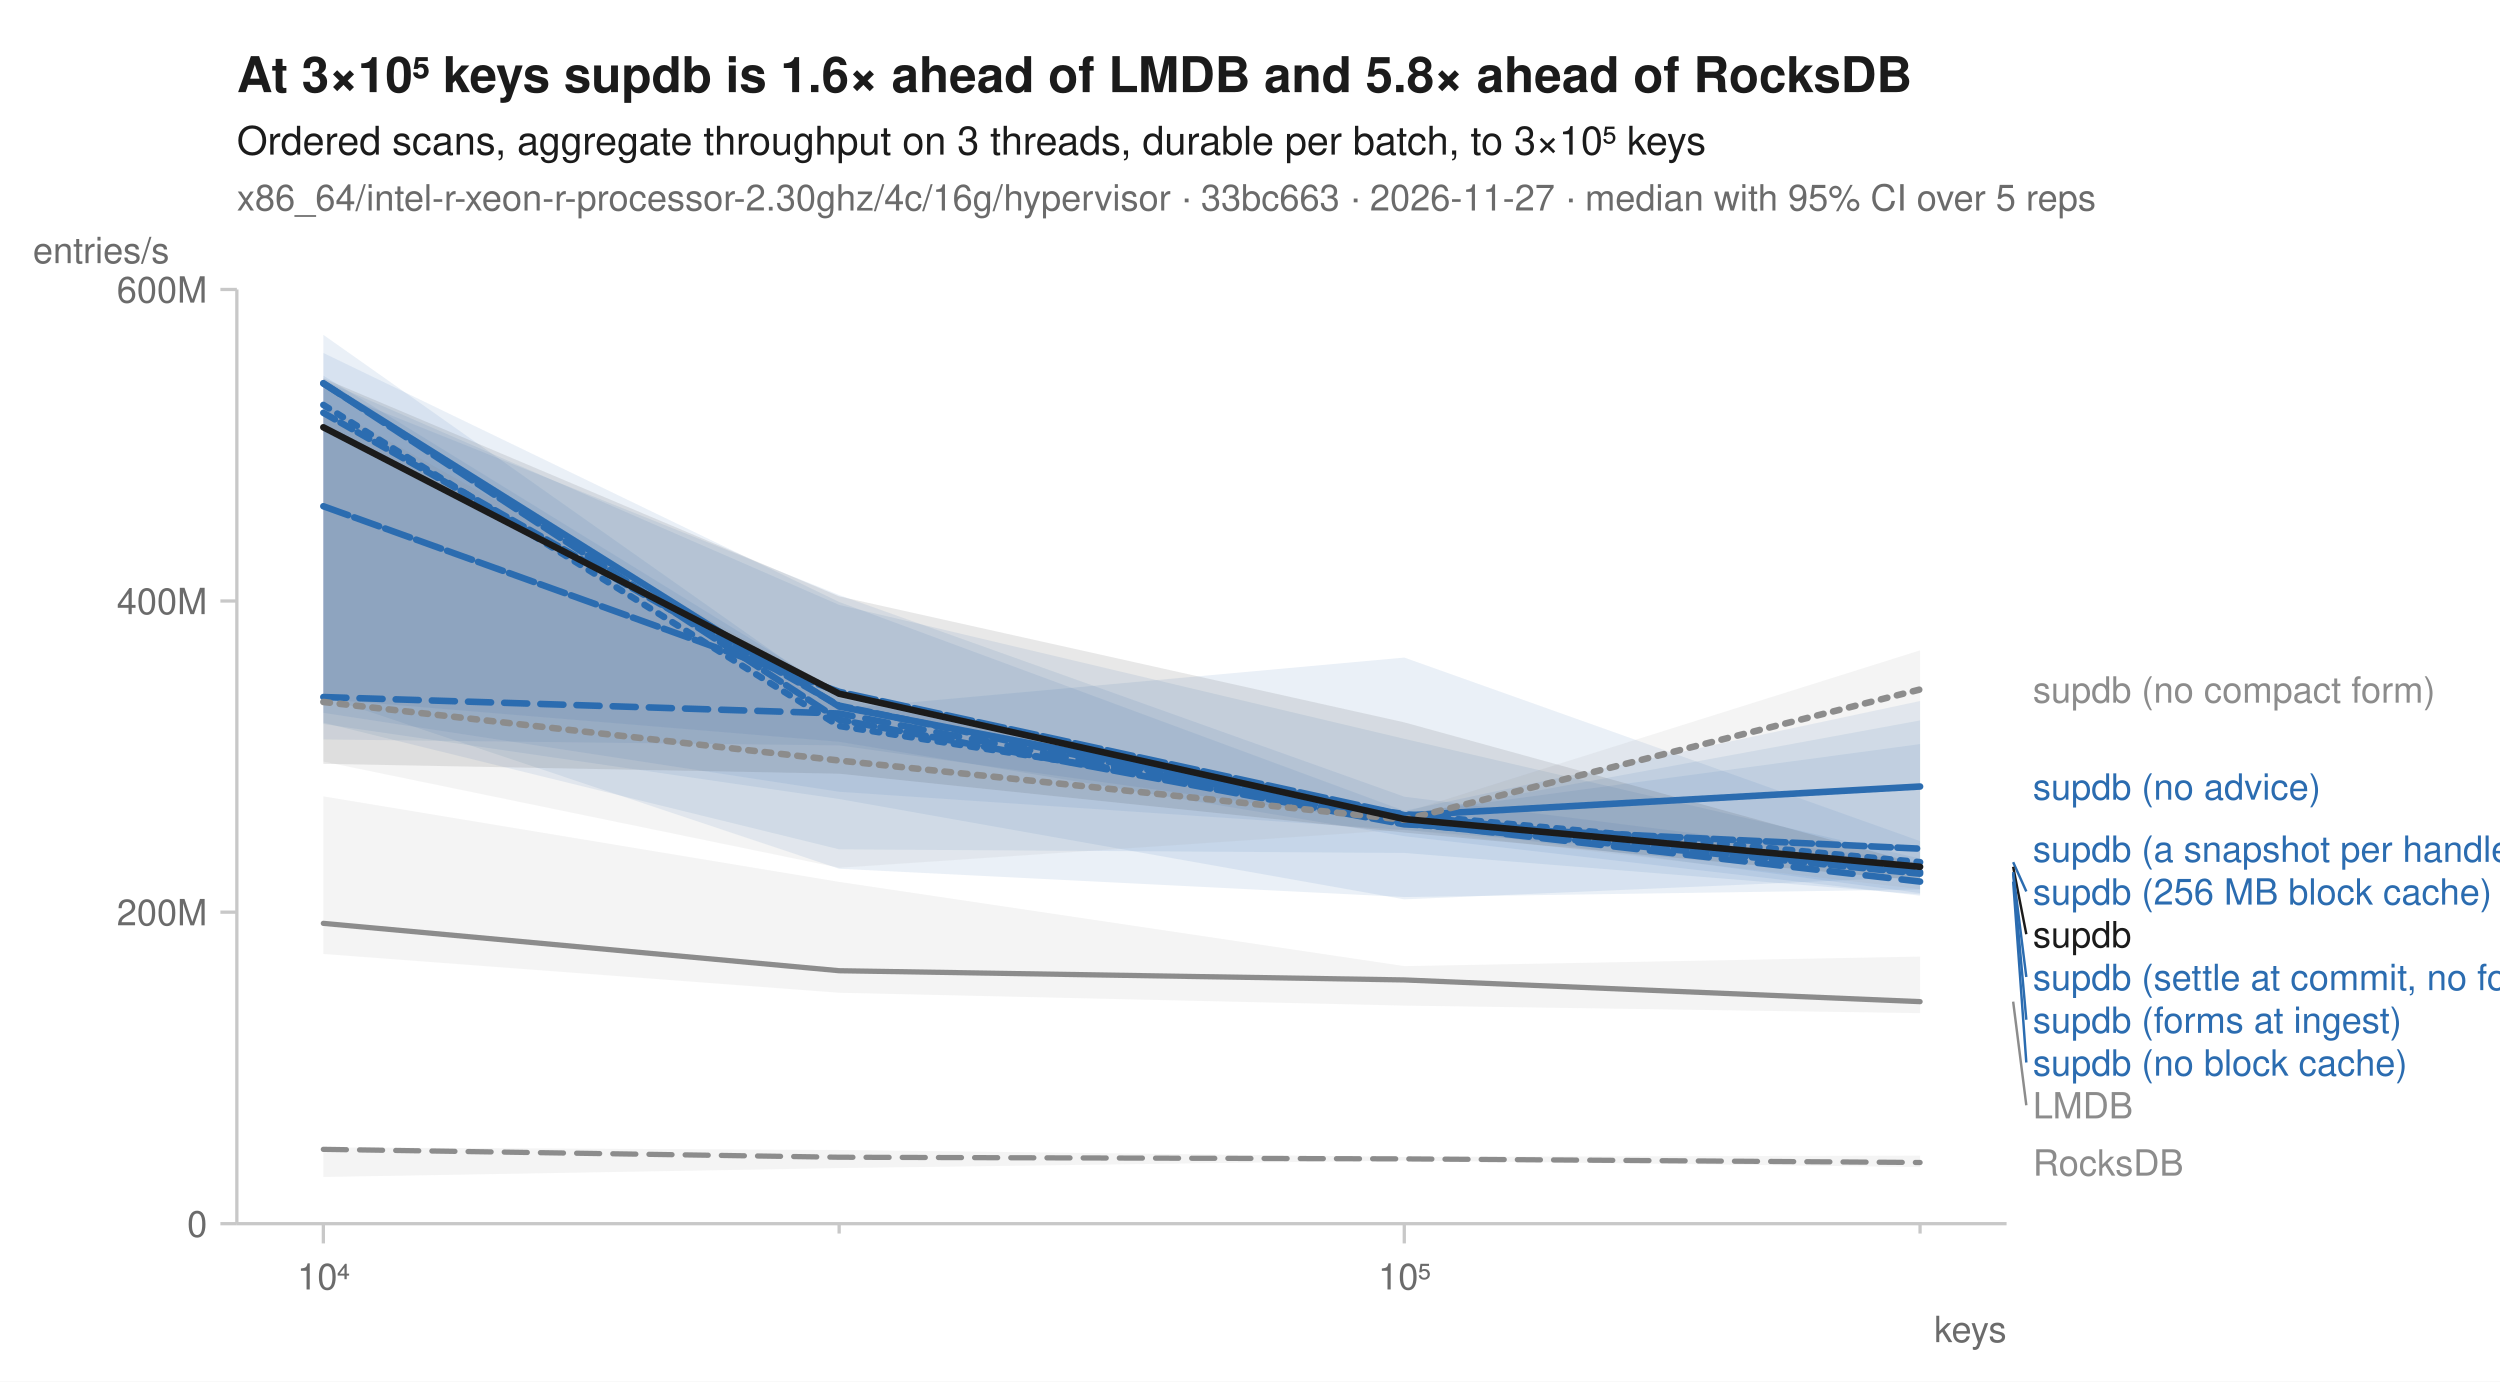
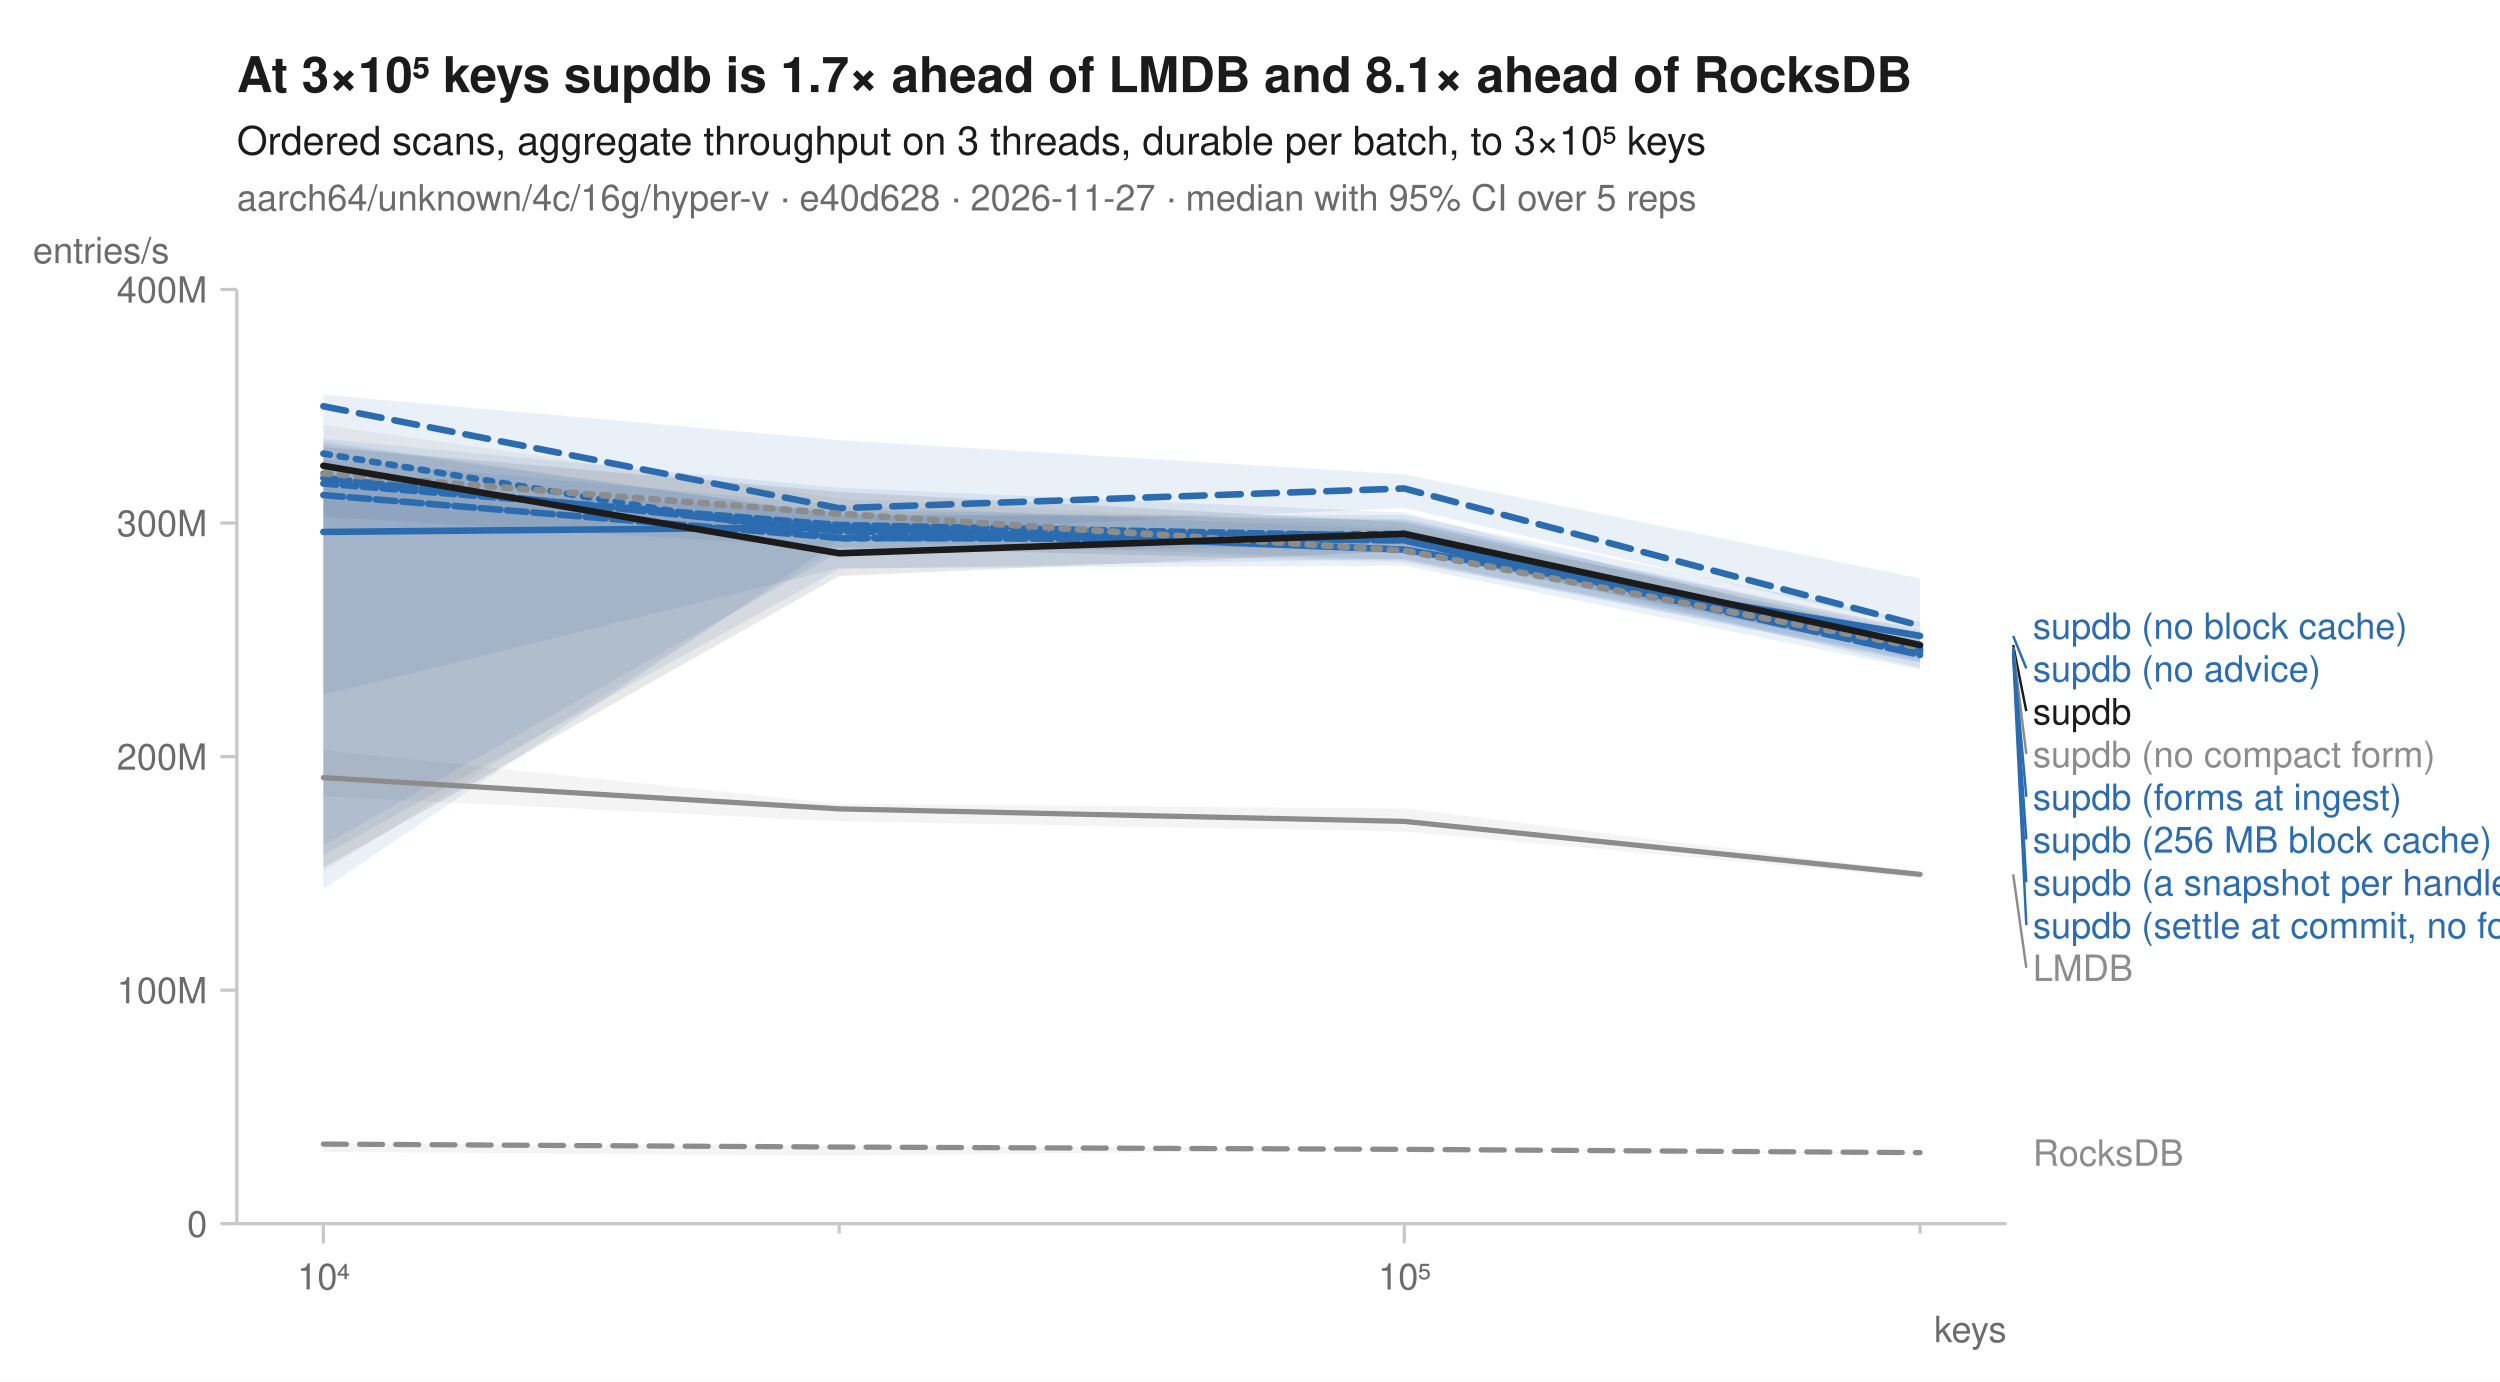
<svg xmlns="http://www.w3.org/2000/svg" width="760" height="420" viewBox="0 0 760 420" font-family="-apple-system, BlinkMacSystemFont, 'Segoe UI', Helvetica, Arial, sans-serif" fill="#1b1b1b">
  <rect width="760" height="420" fill="white" />
-   <text x="72" y="28" font-size="15" font-weight="600">At 3×10⁵ keys supdb is 1.6× ahead of LMDB and 5.8× ahead of RocksDB</text>
+   <text x="72" y="28" font-size="15" font-weight="600">At 3×10⁵ keys supdb is 1.7× ahead of LMDB and 8.1× ahead of RocksDB</text>
  <text x="72" y="47" font-size="12">Ordered scans, aggregate throughput on 3 threads, durable per batch, to 3×10⁵ keys</text>
-   <text x="72" y="64" font-size="11" fill="#6b6b6b">x86_64/intel-r-xeon-r-processor-2.30ghz/4c/16g/hypervisor · 33bc663 · 2026-11-27 · median with 95% CI over 5 reps</text>
+   <text x="72" y="64" font-size="11" fill="#6b6b6b">aarch64/unknown/4c/16g/hyper-v · e40d628 · 2026-11-27 · median with 95% CI over 5 reps</text>
  <line x1="72" y1="372" x2="610" y2="372" stroke="#c8c8c8" stroke-width="1" />
  <line x1="72" y1="88" x2="72" y2="372" stroke="#c8c8c8" stroke-width="1" />
  <line x1="98.3" y1="372" x2="98.3" y2="378" stroke="#c8c8c8" stroke-width="1" />
  <text x="98.3" y="392" font-size="11" text-anchor="middle" fill="#6b6b6b">10⁴</text>
  <line x1="255.1" y1="372" x2="255.1" y2="375" stroke="#c8c8c8" stroke-width="1" />
  <line x1="426.9" y1="372" x2="426.9" y2="378" stroke="#c8c8c8" stroke-width="1" />
  <text x="426.9" y="392" font-size="11" text-anchor="middle" fill="#6b6b6b">10⁵</text>
  <line x1="583.7" y1="372" x2="583.7" y2="375" stroke="#c8c8c8" stroke-width="1" />
  <text x="610" y="408" font-size="11" text-anchor="end" fill="#6b6b6b">keys</text>
  <line x1="67" y1="372.0" x2="72" y2="372.0" stroke="#c8c8c8" stroke-width="1" />
  <text x="63" y="376.0" font-size="11" text-anchor="end" fill="#6b6b6b">0</text>
-   <line x1="67" y1="277.3" x2="72" y2="277.3" stroke="#c8c8c8" stroke-width="1" />
-   <text x="63" y="281.3" font-size="11" text-anchor="end" fill="#6b6b6b">200M</text>
-   <line x1="67" y1="182.7" x2="72" y2="182.7" stroke="#c8c8c8" stroke-width="1" />
-   <text x="63" y="186.7" font-size="11" text-anchor="end" fill="#6b6b6b">400M</text>
+   <line x1="67" y1="301.0" x2="72" y2="301.0" stroke="#c8c8c8" stroke-width="1" />
+   <text x="63" y="305.0" font-size="11" text-anchor="end" fill="#6b6b6b">100M</text>
+   <line x1="67" y1="230.0" x2="72" y2="230.0" stroke="#c8c8c8" stroke-width="1" />
+   <text x="63" y="234.0" font-size="11" text-anchor="end" fill="#6b6b6b">200M</text>
+   <line x1="67" y1="159.0" x2="72" y2="159.0" stroke="#c8c8c8" stroke-width="1" />
+   <text x="63" y="163.0" font-size="11" text-anchor="end" fill="#6b6b6b">300M</text>
  <line x1="67" y1="88.0" x2="72" y2="88.0" stroke="#c8c8c8" stroke-width="1" />
-   <text x="63" y="92.0" font-size="11" text-anchor="end" fill="#6b6b6b">600M</text>
+   <text x="63" y="92.0" font-size="11" text-anchor="end" fill="#6b6b6b">400M</text>
  <text x="10" y="80" font-size="11" text-anchor="start" fill="#6b6b6b">entries/s</text>
-   <path d="M98.3,348.8 L255.1,349.6 L426.9,351.7 L583.7,351.3 L583.7,354.8 L426.9,352.8 L255.1,355.1 L98.3,357.8 Z" fill="#8c8c8c" fill-opacity="0.10" />
-   <path d="M98.3,242.1 L255.1,268.1 L426.9,293.7 L583.7,290.8 L583.7,308.0 L426.9,305.7 L255.1,301.8 L98.3,290.0 Z" fill="#8c8c8c" fill-opacity="0.10" />
-   <path d="M98.3,115.6 L255.1,183.9 L426.9,224.6 L583.7,261.0 L583.7,266.6 L426.9,273.4 L255.1,242.9 L98.3,220.1 Z" fill="#2b6cb0" fill-opacity="0.10" />
-   <path d="M98.3,101.8 L255.1,212.3 L426.9,247.8 L583.7,219.0 L583.7,271.9 L426.9,259.3 L255.1,258.2 L98.3,219.7 Z" fill="#2b6cb0" fill-opacity="0.10" />
-   <path d="M98.3,114.2 L255.1,210.8 L426.9,247.3 L583.7,226.2 L583.7,272.3 L426.9,254.2 L255.1,225.5 L98.3,212.5 Z" fill="#2b6cb0" fill-opacity="0.10" />
-   <path d="M98.3,115.1 L255.1,215.5 L426.9,199.9 L583.7,255.7 L583.7,265.0 L426.9,252.3 L255.1,240.7 L98.3,216.7 Z" fill="#2b6cb0" fill-opacity="0.10" />
-   <path d="M98.3,118.0 L255.1,180.9 L426.9,242.2 L583.7,262.0 L583.7,271.5 L426.9,250.6 L255.1,226.6 L98.3,224.8 Z" fill="#2b6cb0" fill-opacity="0.10" />
-   <path d="M98.3,107.3 L255.1,183.0 L426.9,246.5 L583.7,213.1 L583.7,270.4 L426.9,272.7 L255.1,264.1 L98.3,211.7 Z" fill="#2b6cb0" fill-opacity="0.10" />
-   <path d="M98.3,123.0 L255.1,210.3 L426.9,247.0 L583.7,197.7 L583.7,270.3 L426.9,252.2 L255.1,263.8 L98.3,231.5 Z" fill="#8c8c8c" fill-opacity="0.10" />
-   <path d="M98.3,115.0 L255.1,181.3 L426.9,219.6 L583.7,262.8 L583.7,267.7 L426.9,253.1 L255.1,235.2 L98.3,232.2 Z" fill="#1b1b1b" fill-opacity="0.10" />
-   <path d="M98.3,349.4 L255.1,351.8 L426.9,352.3 L583.7,353.4 " fill="none" stroke="#8c8c8c" stroke-width="1.6" stroke-linejoin="round" stroke-linecap="round" stroke-dasharray="7,4" />
-   <path d="M98.3,280.7 L255.1,295.1 L426.9,297.9 L583.7,304.5 " fill="none" stroke="#8c8c8c" stroke-width="1.6" stroke-linejoin="round" stroke-linecap="round" />
-   <path d="M98.3,123.1 L255.1,220.7 L426.9,247.5 L583.7,262.1 " fill="none" stroke="#2b6cb0" stroke-width="2" stroke-linejoin="round" stroke-linecap="round" stroke-dasharray="2,3" />
-   <path d="M98.3,211.9 L255.1,216.9 L426.9,250.0 L583.7,268.0 " fill="none" stroke="#2b6cb0" stroke-width="2" stroke-linejoin="round" stroke-linecap="round" stroke-dasharray="7,4" />
-   <path d="M98.3,116.6 L255.1,214.8 L426.9,247.9 L583.7,239.1 " fill="none" stroke="#2b6cb0" stroke-width="2" stroke-linejoin="round" stroke-linecap="round" />
-   <path d="M98.3,116.5 L255.1,218.8 L426.9,250.6 L583.7,258.0 " fill="none" stroke="#2b6cb0" stroke-width="2" stroke-linejoin="round" stroke-linecap="round" stroke-dasharray="6,2" />
-   <path d="M98.3,153.9 L255.1,210.3 L426.9,247.8 L583.7,265.1 " fill="none" stroke="#2b6cb0" stroke-width="2" stroke-linejoin="round" stroke-linecap="round" stroke-dasharray="8,2" />
-   <path d="M98.3,125.5 L255.1,214.5 L426.9,250.3 L583.7,265.6 " fill="none" stroke="#2b6cb0" stroke-width="2" stroke-linejoin="round" stroke-linecap="round" stroke-dasharray="4,2" />
-   <path d="M98.3,213.4 L255.1,231.2 L426.9,249.2 L583.7,209.6 " fill="none" stroke="#8c8c8c" stroke-width="2" stroke-linejoin="round" stroke-linecap="round" stroke-dasharray="2,3" />
-   <path d="M98.3,129.9 L255.1,210.9 L426.9,249.0 L583.7,263.5 " fill="none" stroke="#1b1b1b" stroke-width="2" stroke-linejoin="round" stroke-linecap="round" />
-   <text x="618.0" y="213.6" font-size="11" fill="#8c8c8c">supdb (no compact form)</text>
-   <text x="618.0" y="243.1" font-size="11" fill="#2b6cb0">supdb (no advice)</text>
-   <text x="618.0" y="262.0" font-size="11" fill="#2b6cb0">supdb (a snapshot per handle)</text>
-   <line x1="612.0" y1="262.1" x2="616.0" y2="271.0" stroke="#2b6cb0" stroke-width="0.75" />
-   <text x="618.0" y="275.0" font-size="11" fill="#2b6cb0">supdb (256 MB block cache)</text>
-   <line x1="612.0" y1="263.5" x2="616.0" y2="284.0" stroke="#1b1b1b" stroke-width="0.75" />
-   <text x="618.0" y="288.0" font-size="11" fill="#1b1b1b">supdb</text>
-   <line x1="612.0" y1="265.1" x2="616.0" y2="297.0" stroke="#2b6cb0" stroke-width="0.75" />
-   <text x="618.0" y="301.0" font-size="11" fill="#2b6cb0">supdb (settle at commit, no forms)</text>
-   <line x1="612.0" y1="265.6" x2="616.0" y2="310.0" stroke="#2b6cb0" stroke-width="0.75" />
-   <text x="618.0" y="314.0" font-size="11" fill="#2b6cb0">supdb (forms at ingest)</text>
-   <line x1="612.0" y1="268.0" x2="616.0" y2="323.0" stroke="#2b6cb0" stroke-width="0.75" />
-   <text x="618.0" y="327.0" font-size="11" fill="#2b6cb0">supdb (no block cache)</text>
-   <line x1="612.0" y1="304.5" x2="616.0" y2="336.0" stroke="#8c8c8c" stroke-width="0.75" />
-   <text x="618.0" y="340.0" font-size="11" fill="#8c8c8c">LMDB</text>
-   <text x="618.0" y="357.4" font-size="11" fill="#8c8c8c">RocksDB</text>
+   <path d="M98.3,347.6 L255.1,348.4 L426.9,349.3 L583.7,350.4 L583.7,350.9 L426.9,349.5 L255.1,351.3 L98.3,350.2 Z" fill="#8c8c8c" fill-opacity="0.10" />
+   <path d="M98.3,228.0 L255.1,244.4 L426.9,245.8 L583.7,265.1 L583.7,266.9 L426.9,252.8 L255.1,249.7 L98.3,242.1 Z" fill="#8c8c8c" fill-opacity="0.10" />
+   <path d="M98.3,134.2 L255.1,156.6 L426.9,156.6 L583.7,189.1 L583.7,201.3 L426.9,170.2 L255.1,164.3 L98.3,270.3 Z" fill="#2b6cb0" fill-opacity="0.10" />
+   <path d="M98.3,120.0 L255.1,133.8 L426.9,144.2 L583.7,175.8 L583.7,190.8 L426.9,154.4 L255.1,162.2 L98.3,160.4 Z" fill="#2b6cb0" fill-opacity="0.10" />
+   <path d="M98.3,147.9 L255.1,155.0 L426.9,158.2 L583.7,191.6 L583.7,200.7 L426.9,169.8 L255.1,173.0 L98.3,260.0 Z" fill="#2b6cb0" fill-opacity="0.10" />
+   <path d="M98.3,134.8 L255.1,156.4 L426.9,157.7 L583.7,192.5 L583.7,203.5 L426.9,172.0 L255.1,172.7 L98.3,211.2 Z" fill="#2b6cb0" fill-opacity="0.10" />
+   <path d="M98.3,139.6 L255.1,153.5 L426.9,161.1 L583.7,195.0 L583.7,203.1 L426.9,165.9 L255.1,167.9 L98.3,257.0 Z" fill="#2b6cb0" fill-opacity="0.10" />
+   <path d="M98.3,133.4 L255.1,148.3 L426.9,155.8 L583.7,195.7 L583.7,201.5 L426.9,170.5 L255.1,166.6 L98.3,157.1 Z" fill="#2b6cb0" fill-opacity="0.10" />
+   <path d="M98.3,129.2 L255.1,151.5 L426.9,160.3 L583.7,191.1 L583.7,198.3 L426.9,171.1 L255.1,166.2 L98.3,264.9 Z" fill="#8c8c8c" fill-opacity="0.10" />
+   <path d="M98.3,135.9 L255.1,149.5 L426.9,158.8 L583.7,193.4 L583.7,199.7 L426.9,167.5 L255.1,175.1 L98.3,263.8 Z" fill="#1b1b1b" fill-opacity="0.10" />
+   <path d="M98.3,347.8 L255.1,348.7 L426.9,349.4 L583.7,350.4 " fill="none" stroke="#8c8c8c" stroke-width="1.6" stroke-linejoin="round" stroke-linecap="round" stroke-dasharray="7,4" />
+   <path d="M98.3,236.4 L255.1,245.9 L426.9,249.7 L583.7,265.8 " fill="none" stroke="#8c8c8c" stroke-width="1.6" stroke-linejoin="round" stroke-linecap="round" />
+   <path d="M98.3,137.9 L255.1,163.7 L426.9,162.3 L583.7,197.5 " fill="none" stroke="#2b6cb0" stroke-width="2" stroke-linejoin="round" stroke-linecap="round" stroke-dasharray="2,3" />
+   <path d="M98.3,123.5 L255.1,154.5 L426.9,148.5 L583.7,190.2 " fill="none" stroke="#2b6cb0" stroke-width="2" stroke-linejoin="round" stroke-linecap="round" stroke-dasharray="7,4" />
+   <path d="M98.3,161.7 L255.1,160.3 L426.9,167.1 L583.7,193.3 " fill="none" stroke="#2b6cb0" stroke-width="2" stroke-linejoin="round" stroke-linecap="round" />
+   <path d="M98.3,150.5 L255.1,163.5 L426.9,164.2 L583.7,198.1 " fill="none" stroke="#2b6cb0" stroke-width="2" stroke-linejoin="round" stroke-linecap="round" stroke-dasharray="6,2" />
+   <path d="M98.3,145.3 L255.1,161.5 L426.9,164.3 L583.7,199.1 " fill="none" stroke="#2b6cb0" stroke-width="2" stroke-linejoin="round" stroke-linecap="round" stroke-dasharray="8,2" />
+   <path d="M98.3,147.0 L255.1,159.6 L426.9,163.0 L583.7,197.1 " fill="none" stroke="#2b6cb0" stroke-width="2" stroke-linejoin="round" stroke-linecap="round" stroke-dasharray="4,2" />
+   <path d="M98.3,143.9 L255.1,156.2 L426.9,167.4 L583.7,196.8 " fill="none" stroke="#8c8c8c" stroke-width="2" stroke-linejoin="round" stroke-linecap="round" stroke-dasharray="2,3" />
+   <path d="M98.3,141.6 L255.1,168.2 L426.9,162.3 L583.7,196.1 " fill="none" stroke="#1b1b1b" stroke-width="2" stroke-linejoin="round" stroke-linecap="round" />
+   <text x="618.0" y="194.2" font-size="11" fill="#2b6cb0">supdb (no block cache)</text>
+   <line x1="612.0" y1="193.3" x2="616.0" y2="203.2" stroke="#2b6cb0" stroke-width="0.75" />
+   <text x="618.0" y="207.2" font-size="11" fill="#2b6cb0">supdb (no advice)</text>
+   <line x1="612.0" y1="196.1" x2="616.0" y2="216.2" stroke="#1b1b1b" stroke-width="0.75" />
+   <text x="618.0" y="220.2" font-size="11" fill="#1b1b1b">supdb</text>
+   <line x1="612.0" y1="196.8" x2="616.0" y2="229.2" stroke="#8c8c8c" stroke-width="0.75" />
+   <text x="618.0" y="233.2" font-size="11" fill="#8c8c8c">supdb (no compact form)</text>
+   <line x1="612.0" y1="197.1" x2="616.0" y2="242.2" stroke="#2b6cb0" stroke-width="0.75" />
+   <text x="618.0" y="246.2" font-size="11" fill="#2b6cb0">supdb (forms at ingest)</text>
+   <line x1="612.0" y1="197.5" x2="616.0" y2="255.2" stroke="#2b6cb0" stroke-width="0.75" />
+   <text x="618.0" y="259.2" font-size="11" fill="#2b6cb0">supdb (256 MB block cache)</text>
+   <line x1="612.0" y1="198.1" x2="616.0" y2="268.2" stroke="#2b6cb0" stroke-width="0.75" />
+   <text x="618.0" y="272.2" font-size="11" fill="#2b6cb0">supdb (a snapshot per handle)</text>
+   <line x1="612.0" y1="199.1" x2="616.0" y2="281.2" stroke="#2b6cb0" stroke-width="0.75" />
+   <text x="618.0" y="285.2" font-size="11" fill="#2b6cb0">supdb (settle at commit, no forms)</text>
+   <line x1="612.0" y1="265.8" x2="616.0" y2="294.2" stroke="#8c8c8c" stroke-width="0.75" />
+   <text x="618.0" y="298.2" font-size="11" fill="#8c8c8c">LMDB</text>
+   <text x="618.0" y="354.4" font-size="11" fill="#8c8c8c">RocksDB</text>
</svg>
